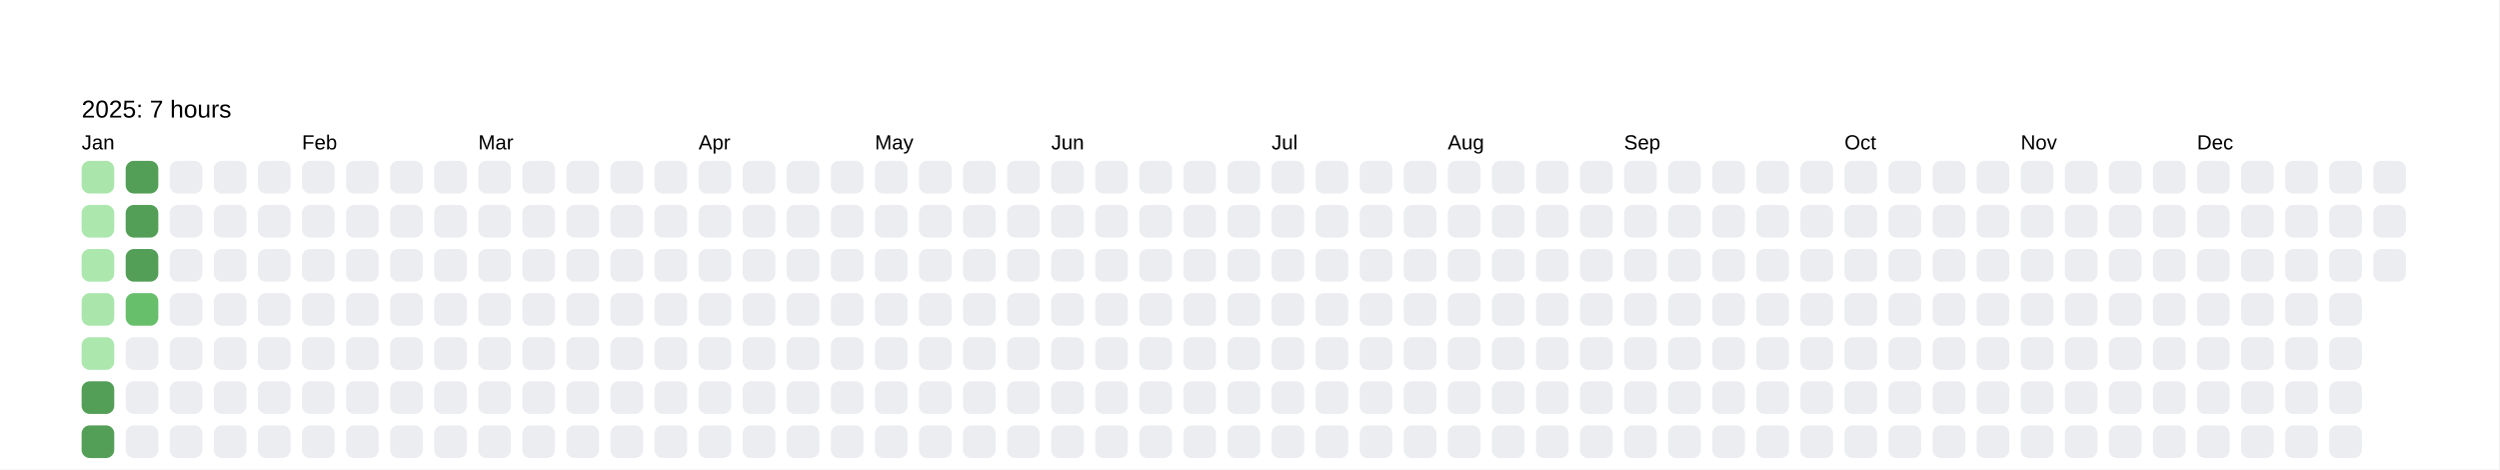
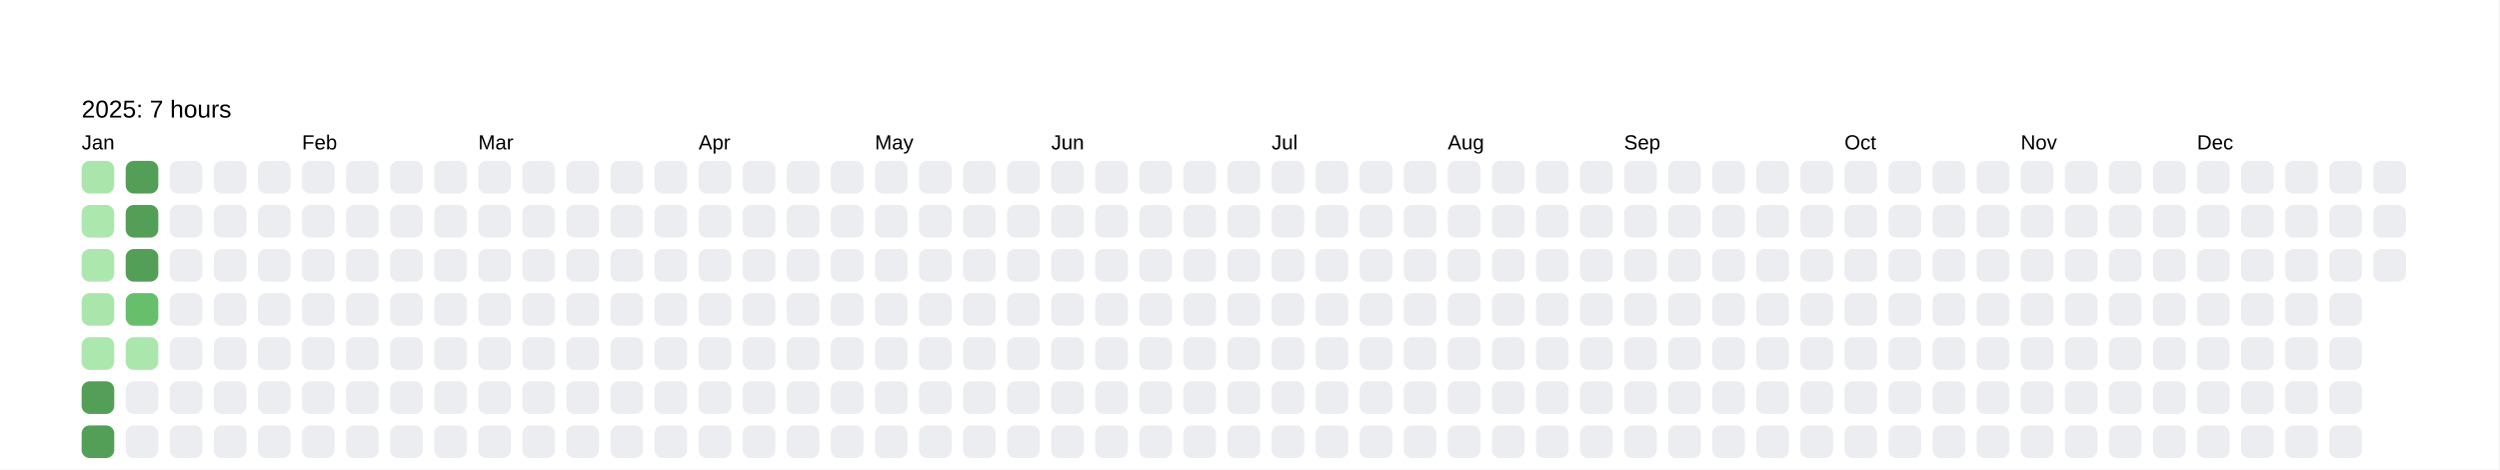
<svg xmlns="http://www.w3.org/2000/svg" baseProfile="full" height="57.5mm" version="1.1" viewBox="0,0,306.2,57.5" width="306.2mm">
  <defs />
  <rect fill="#FFFFFF" height="57.5" width="306.2" x="0" y="0" />
  <text fill="#000000" style="font-size:6px; font-family:Arial; font-weight:bold;" x="10" y="10" />
  <text fill="#000000" style="font-size:3px; font-family:Arial;" x="10" y="14.4">2025: 7 hours</text>
  <text fill="#000000" style="font-size:2.5px; font-family:Arial" x="10" y="18.3">Jan</text>
  <rect fill="#aae6ac" height="4" rx="1" ry="1" width="4" x="10" y="19.7" />
  <rect fill="#ace7ae" height="4" rx="1" ry="1" width="4" x="10" y="25.1" />
  <rect fill="#ace7ae" height="4" rx="1" ry="1" width="4" x="10" y="30.5" />
  <rect fill="#aae6ac" height="4" rx="1" ry="1" width="4" x="10" y="35.9" />
  <rect fill="#ace7ae" height="4" rx="1" ry="1" width="4" x="10" y="41.3" />
  <rect fill="#549F57" height="4" rx="1" ry="1" width="4" x="10" y="46.7" />
  <rect fill="#549F57" height="4" rx="1" ry="1" width="4" x="10" y="52.1" />
  <rect fill="#549F57" height="4" rx="1" ry="1" width="4" x="15.4" y="19.7" />
  <rect fill="#549F57" height="4" rx="1" ry="1" width="4" x="15.4" y="25.1" />
  <rect fill="#549F57" height="4" rx="1" ry="1" width="4" x="15.4" y="30.5" />
  <rect fill="#67bf6c" height="4" rx="1" ry="1" width="4" x="15.4" y="35.9" />
-   <rect fill="#EBEDF0" height="4" rx="1" ry="1" width="4" x="15.4" y="41.3" />
+   <rect fill="#abe7ad" height="4" rx="1" ry="1" width="4" x="15.4" y="41.3" />
  <rect fill="#EBEDF0" height="4" rx="1" ry="1" width="4" x="15.4" y="46.7" />
  <rect fill="#EBEDF0" height="4" rx="1" ry="1" width="4" x="15.4" y="52.1" />
  <rect fill="#EBEDF0" height="4" rx="1" ry="1" width="4" x="20.8" y="19.7" />
  <rect fill="#EBEDF0" height="4" rx="1" ry="1" width="4" x="20.8" y="25.1" />
  <rect fill="#EBEDF0" height="4" rx="1" ry="1" width="4" x="20.8" y="30.5" />
  <rect fill="#EBEDF0" height="4" rx="1" ry="1" width="4" x="20.8" y="35.9" />
  <rect fill="#EBEDF0" height="4" rx="1" ry="1" width="4" x="20.8" y="41.3" />
  <rect fill="#EBEDF0" height="4" rx="1" ry="1" width="4" x="20.8" y="46.7" />
  <rect fill="#EBEDF0" height="4" rx="1" ry="1" width="4" x="20.8" y="52.1" />
  <rect fill="#EBEDF0" height="4" rx="1" ry="1" width="4" x="26.2" y="19.7" />
  <rect fill="#EBEDF0" height="4" rx="1" ry="1" width="4" x="26.2" y="25.1" />
  <rect fill="#EBEDF0" height="4" rx="1" ry="1" width="4" x="26.2" y="30.5" />
  <rect fill="#EBEDF0" height="4" rx="1" ry="1" width="4" x="26.2" y="35.9" />
  <rect fill="#EBEDF0" height="4" rx="1" ry="1" width="4" x="26.2" y="41.3" />
  <rect fill="#EBEDF0" height="4" rx="1" ry="1" width="4" x="26.2" y="46.7" />
  <rect fill="#EBEDF0" height="4" rx="1" ry="1" width="4" x="26.2" y="52.1" />
  <rect fill="#EBEDF0" height="4" rx="1" ry="1" width="4" x="31.6" y="19.7" />
  <rect fill="#EBEDF0" height="4" rx="1" ry="1" width="4" x="31.6" y="25.1" />
  <rect fill="#EBEDF0" height="4" rx="1" ry="1" width="4" x="31.6" y="30.5" />
  <rect fill="#EBEDF0" height="4" rx="1" ry="1" width="4" x="31.6" y="35.9" />
  <rect fill="#EBEDF0" height="4" rx="1" ry="1" width="4" x="31.6" y="41.3" />
  <rect fill="#EBEDF0" height="4" rx="1" ry="1" width="4" x="31.6" y="46.7" />
  <rect fill="#EBEDF0" height="4" rx="1" ry="1" width="4" x="31.6" y="52.1" />
  <text fill="#000000" style="font-size:2.5px; font-family:Arial" x="37.0" y="18.3">Feb</text>
  <rect fill="#EBEDF0" height="4" rx="1" ry="1" width="4" x="37.0" y="19.7" />
  <rect fill="#EBEDF0" height="4" rx="1" ry="1" width="4" x="37.0" y="25.1" />
  <rect fill="#EBEDF0" height="4" rx="1" ry="1" width="4" x="37.0" y="30.5" />
  <rect fill="#EBEDF0" height="4" rx="1" ry="1" width="4" x="37.0" y="35.9" />
  <rect fill="#EBEDF0" height="4" rx="1" ry="1" width="4" x="37.0" y="41.3" />
  <rect fill="#EBEDF0" height="4" rx="1" ry="1" width="4" x="37.0" y="46.7" />
  <rect fill="#EBEDF0" height="4" rx="1" ry="1" width="4" x="37.0" y="52.1" />
  <rect fill="#EBEDF0" height="4" rx="1" ry="1" width="4" x="42.4" y="19.7" />
  <rect fill="#EBEDF0" height="4" rx="1" ry="1" width="4" x="42.4" y="25.1" />
  <rect fill="#EBEDF0" height="4" rx="1" ry="1" width="4" x="42.4" y="30.5" />
  <rect fill="#EBEDF0" height="4" rx="1" ry="1" width="4" x="42.4" y="35.9" />
  <rect fill="#EBEDF0" height="4" rx="1" ry="1" width="4" x="42.4" y="41.3" />
  <rect fill="#EBEDF0" height="4" rx="1" ry="1" width="4" x="42.4" y="46.7" />
  <rect fill="#EBEDF0" height="4" rx="1" ry="1" width="4" x="42.4" y="52.1" />
  <rect fill="#EBEDF0" height="4" rx="1" ry="1" width="4" x="47.8" y="19.7" />
  <rect fill="#EBEDF0" height="4" rx="1" ry="1" width="4" x="47.8" y="25.1" />
  <rect fill="#EBEDF0" height="4" rx="1" ry="1" width="4" x="47.8" y="30.5" />
  <rect fill="#EBEDF0" height="4" rx="1" ry="1" width="4" x="47.8" y="35.9" />
  <rect fill="#EBEDF0" height="4" rx="1" ry="1" width="4" x="47.8" y="41.3" />
  <rect fill="#EBEDF0" height="4" rx="1" ry="1" width="4" x="47.8" y="46.7" />
  <rect fill="#EBEDF0" height="4" rx="1" ry="1" width="4" x="47.8" y="52.1" />
  <rect fill="#EBEDF0" height="4" rx="1" ry="1" width="4" x="53.2" y="19.7" />
  <rect fill="#EBEDF0" height="4" rx="1" ry="1" width="4" x="53.2" y="25.1" />
  <rect fill="#EBEDF0" height="4" rx="1" ry="1" width="4" x="53.2" y="30.5" />
  <rect fill="#EBEDF0" height="4" rx="1" ry="1" width="4" x="53.2" y="35.9" />
  <rect fill="#EBEDF0" height="4" rx="1" ry="1" width="4" x="53.2" y="41.3" />
  <rect fill="#EBEDF0" height="4" rx="1" ry="1" width="4" x="53.2" y="46.7" />
  <rect fill="#EBEDF0" height="4" rx="1" ry="1" width="4" x="53.2" y="52.1" />
  <text fill="#000000" style="font-size:2.5px; font-family:Arial" x="58.6" y="18.3">Mar</text>
  <rect fill="#EBEDF0" height="4" rx="1" ry="1" width="4" x="58.6" y="19.7" />
  <rect fill="#EBEDF0" height="4" rx="1" ry="1" width="4" x="58.6" y="25.1" />
  <rect fill="#EBEDF0" height="4" rx="1" ry="1" width="4" x="58.6" y="30.5" />
  <rect fill="#EBEDF0" height="4" rx="1" ry="1" width="4" x="58.6" y="35.9" />
  <rect fill="#EBEDF0" height="4" rx="1" ry="1" width="4" x="58.6" y="41.3" />
  <rect fill="#EBEDF0" height="4" rx="1" ry="1" width="4" x="58.6" y="46.7" />
  <rect fill="#EBEDF0" height="4" rx="1" ry="1" width="4" x="58.6" y="52.1" />
  <rect fill="#EBEDF0" height="4" rx="1" ry="1" width="4" x="64" y="19.7" />
  <rect fill="#EBEDF0" height="4" rx="1" ry="1" width="4" x="64" y="25.1" />
  <rect fill="#EBEDF0" height="4" rx="1" ry="1" width="4" x="64" y="30.5" />
  <rect fill="#EBEDF0" height="4" rx="1" ry="1" width="4" x="64" y="35.9" />
  <rect fill="#EBEDF0" height="4" rx="1" ry="1" width="4" x="64" y="41.3" />
  <rect fill="#EBEDF0" height="4" rx="1" ry="1" width="4" x="64" y="46.7" />
  <rect fill="#EBEDF0" height="4" rx="1" ry="1" width="4" x="64" y="52.1" />
  <rect fill="#EBEDF0" height="4" rx="1" ry="1" width="4" x="69.4" y="19.7" />
  <rect fill="#EBEDF0" height="4" rx="1" ry="1" width="4" x="69.4" y="25.1" />
  <rect fill="#EBEDF0" height="4" rx="1" ry="1" width="4" x="69.4" y="30.5" />
  <rect fill="#EBEDF0" height="4" rx="1" ry="1" width="4" x="69.4" y="35.9" />
  <rect fill="#EBEDF0" height="4" rx="1" ry="1" width="4" x="69.4" y="41.3" />
  <rect fill="#EBEDF0" height="4" rx="1" ry="1" width="4" x="69.4" y="46.7" />
  <rect fill="#EBEDF0" height="4" rx="1" ry="1" width="4" x="69.4" y="52.1" />
  <rect fill="#EBEDF0" height="4" rx="1" ry="1" width="4" x="74.8" y="19.7" />
  <rect fill="#EBEDF0" height="4" rx="1" ry="1" width="4" x="74.8" y="25.1" />
  <rect fill="#EBEDF0" height="4" rx="1" ry="1" width="4" x="74.8" y="30.5" />
  <rect fill="#EBEDF0" height="4" rx="1" ry="1" width="4" x="74.8" y="35.9" />
  <rect fill="#EBEDF0" height="4" rx="1" ry="1" width="4" x="74.8" y="41.3" />
  <rect fill="#EBEDF0" height="4" rx="1" ry="1" width="4" x="74.8" y="46.7" />
  <rect fill="#EBEDF0" height="4" rx="1" ry="1" width="4" x="74.8" y="52.1" />
  <rect fill="#EBEDF0" height="4" rx="1" ry="1" width="4" x="80.2" y="19.7" />
  <rect fill="#EBEDF0" height="4" rx="1" ry="1" width="4" x="80.2" y="25.1" />
  <rect fill="#EBEDF0" height="4" rx="1" ry="1" width="4" x="80.2" y="30.5" />
  <rect fill="#EBEDF0" height="4" rx="1" ry="1" width="4" x="80.2" y="35.9" />
  <rect fill="#EBEDF0" height="4" rx="1" ry="1" width="4" x="80.2" y="41.3" />
  <rect fill="#EBEDF0" height="4" rx="1" ry="1" width="4" x="80.2" y="46.7" />
  <rect fill="#EBEDF0" height="4" rx="1" ry="1" width="4" x="80.2" y="52.1" />
  <text fill="#000000" style="font-size:2.5px; font-family:Arial" x="85.6" y="18.3">Apr</text>
  <rect fill="#EBEDF0" height="4" rx="1" ry="1" width="4" x="85.6" y="19.7" />
  <rect fill="#EBEDF0" height="4" rx="1" ry="1" width="4" x="85.6" y="25.1" />
  <rect fill="#EBEDF0" height="4" rx="1" ry="1" width="4" x="85.6" y="30.5" />
  <rect fill="#EBEDF0" height="4" rx="1" ry="1" width="4" x="85.6" y="35.9" />
  <rect fill="#EBEDF0" height="4" rx="1" ry="1" width="4" x="85.6" y="41.3" />
  <rect fill="#EBEDF0" height="4" rx="1" ry="1" width="4" x="85.6" y="46.7" />
  <rect fill="#EBEDF0" height="4" rx="1" ry="1" width="4" x="85.6" y="52.1" />
  <rect fill="#EBEDF0" height="4" rx="1" ry="1" width="4" x="91" y="19.7" />
  <rect fill="#EBEDF0" height="4" rx="1" ry="1" width="4" x="91" y="25.1" />
  <rect fill="#EBEDF0" height="4" rx="1" ry="1" width="4" x="91" y="30.5" />
  <rect fill="#EBEDF0" height="4" rx="1" ry="1" width="4" x="91" y="35.9" />
  <rect fill="#EBEDF0" height="4" rx="1" ry="1" width="4" x="91" y="41.3" />
  <rect fill="#EBEDF0" height="4" rx="1" ry="1" width="4" x="91" y="46.7" />
  <rect fill="#EBEDF0" height="4" rx="1" ry="1" width="4" x="91" y="52.1" />
  <rect fill="#EBEDF0" height="4" rx="1" ry="1" width="4" x="96.4" y="19.7" />
  <rect fill="#EBEDF0" height="4" rx="1" ry="1" width="4" x="96.4" y="25.1" />
  <rect fill="#EBEDF0" height="4" rx="1" ry="1" width="4" x="96.4" y="30.5" />
  <rect fill="#EBEDF0" height="4" rx="1" ry="1" width="4" x="96.4" y="35.9" />
  <rect fill="#EBEDF0" height="4" rx="1" ry="1" width="4" x="96.4" y="41.3" />
  <rect fill="#EBEDF0" height="4" rx="1" ry="1" width="4" x="96.4" y="46.7" />
  <rect fill="#EBEDF0" height="4" rx="1" ry="1" width="4" x="96.4" y="52.1" />
  <rect fill="#EBEDF0" height="4" rx="1" ry="1" width="4" x="101.8" y="19.7" />
  <rect fill="#EBEDF0" height="4" rx="1" ry="1" width="4" x="101.8" y="25.1" />
  <rect fill="#EBEDF0" height="4" rx="1" ry="1" width="4" x="101.8" y="30.5" />
  <rect fill="#EBEDF0" height="4" rx="1" ry="1" width="4" x="101.8" y="35.9" />
  <rect fill="#EBEDF0" height="4" rx="1" ry="1" width="4" x="101.8" y="41.3" />
  <rect fill="#EBEDF0" height="4" rx="1" ry="1" width="4" x="101.8" y="46.7" />
  <rect fill="#EBEDF0" height="4" rx="1" ry="1" width="4" x="101.8" y="52.1" />
  <text fill="#000000" style="font-size:2.5px; font-family:Arial" x="107.2" y="18.3">May</text>
  <rect fill="#EBEDF0" height="4" rx="1" ry="1" width="4" x="107.2" y="19.7" />
  <rect fill="#EBEDF0" height="4" rx="1" ry="1" width="4" x="107.2" y="25.1" />
  <rect fill="#EBEDF0" height="4" rx="1" ry="1" width="4" x="107.2" y="30.5" />
  <rect fill="#EBEDF0" height="4" rx="1" ry="1" width="4" x="107.2" y="35.9" />
  <rect fill="#EBEDF0" height="4" rx="1" ry="1" width="4" x="107.2" y="41.3" />
  <rect fill="#EBEDF0" height="4" rx="1" ry="1" width="4" x="107.2" y="46.7" />
  <rect fill="#EBEDF0" height="4" rx="1" ry="1" width="4" x="107.2" y="52.1" />
  <rect fill="#EBEDF0" height="4" rx="1" ry="1" width="4" x="112.6" y="19.7" />
  <rect fill="#EBEDF0" height="4" rx="1" ry="1" width="4" x="112.6" y="25.1" />
  <rect fill="#EBEDF0" height="4" rx="1" ry="1" width="4" x="112.6" y="30.5" />
  <rect fill="#EBEDF0" height="4" rx="1" ry="1" width="4" x="112.6" y="35.9" />
  <rect fill="#EBEDF0" height="4" rx="1" ry="1" width="4" x="112.6" y="41.3" />
  <rect fill="#EBEDF0" height="4" rx="1" ry="1" width="4" x="112.6" y="46.7" />
  <rect fill="#EBEDF0" height="4" rx="1" ry="1" width="4" x="112.6" y="52.1" />
  <rect fill="#EBEDF0" height="4" rx="1" ry="1" width="4" x="118" y="19.7" />
  <rect fill="#EBEDF0" height="4" rx="1" ry="1" width="4" x="118" y="25.1" />
  <rect fill="#EBEDF0" height="4" rx="1" ry="1" width="4" x="118" y="30.5" />
  <rect fill="#EBEDF0" height="4" rx="1" ry="1" width="4" x="118" y="35.9" />
  <rect fill="#EBEDF0" height="4" rx="1" ry="1" width="4" x="118" y="41.3" />
  <rect fill="#EBEDF0" height="4" rx="1" ry="1" width="4" x="118" y="46.7" />
  <rect fill="#EBEDF0" height="4" rx="1" ry="1" width="4" x="118" y="52.1" />
  <rect fill="#EBEDF0" height="4" rx="1" ry="1" width="4" x="123.4" y="19.7" />
  <rect fill="#EBEDF0" height="4" rx="1" ry="1" width="4" x="123.4" y="25.1" />
  <rect fill="#EBEDF0" height="4" rx="1" ry="1" width="4" x="123.4" y="30.5" />
  <rect fill="#EBEDF0" height="4" rx="1" ry="1" width="4" x="123.4" y="35.9" />
  <rect fill="#EBEDF0" height="4" rx="1" ry="1" width="4" x="123.4" y="41.3" />
  <rect fill="#EBEDF0" height="4" rx="1" ry="1" width="4" x="123.4" y="46.7" />
  <rect fill="#EBEDF0" height="4" rx="1" ry="1" width="4" x="123.4" y="52.1" />
  <text fill="#000000" style="font-size:2.5px; font-family:Arial" x="128.8" y="18.3">Jun</text>
  <rect fill="#EBEDF0" height="4" rx="1" ry="1" width="4" x="128.8" y="19.7" />
  <rect fill="#EBEDF0" height="4" rx="1" ry="1" width="4" x="128.8" y="25.1" />
  <rect fill="#EBEDF0" height="4" rx="1" ry="1" width="4" x="128.8" y="30.5" />
  <rect fill="#EBEDF0" height="4" rx="1" ry="1" width="4" x="128.8" y="35.9" />
  <rect fill="#EBEDF0" height="4" rx="1" ry="1" width="4" x="128.8" y="41.3" />
  <rect fill="#EBEDF0" height="4" rx="1" ry="1" width="4" x="128.8" y="46.7" />
  <rect fill="#EBEDF0" height="4" rx="1" ry="1" width="4" x="128.8" y="52.1" />
  <rect fill="#EBEDF0" height="4" rx="1" ry="1" width="4" x="134.2" y="19.7" />
  <rect fill="#EBEDF0" height="4" rx="1" ry="1" width="4" x="134.2" y="25.1" />
  <rect fill="#EBEDF0" height="4" rx="1" ry="1" width="4" x="134.2" y="30.5" />
  <rect fill="#EBEDF0" height="4" rx="1" ry="1" width="4" x="134.2" y="35.9" />
  <rect fill="#EBEDF0" height="4" rx="1" ry="1" width="4" x="134.2" y="41.3" />
  <rect fill="#EBEDF0" height="4" rx="1" ry="1" width="4" x="134.2" y="46.7" />
  <rect fill="#EBEDF0" height="4" rx="1" ry="1" width="4" x="134.2" y="52.1" />
  <rect fill="#EBEDF0" height="4" rx="1" ry="1" width="4" x="139.6" y="19.7" />
  <rect fill="#EBEDF0" height="4" rx="1" ry="1" width="4" x="139.6" y="25.1" />
  <rect fill="#EBEDF0" height="4" rx="1" ry="1" width="4" x="139.6" y="30.5" />
  <rect fill="#EBEDF0" height="4" rx="1" ry="1" width="4" x="139.6" y="35.9" />
  <rect fill="#EBEDF0" height="4" rx="1" ry="1" width="4" x="139.6" y="41.3" />
  <rect fill="#EBEDF0" height="4" rx="1" ry="1" width="4" x="139.6" y="46.7" />
  <rect fill="#EBEDF0" height="4" rx="1" ry="1" width="4" x="139.6" y="52.1" />
  <rect fill="#EBEDF0" height="4" rx="1" ry="1" width="4" x="145" y="19.7" />
  <rect fill="#EBEDF0" height="4" rx="1" ry="1" width="4" x="145" y="25.1" />
  <rect fill="#EBEDF0" height="4" rx="1" ry="1" width="4" x="145" y="30.5" />
  <rect fill="#EBEDF0" height="4" rx="1" ry="1" width="4" x="145" y="35.9" />
  <rect fill="#EBEDF0" height="4" rx="1" ry="1" width="4" x="145" y="41.3" />
  <rect fill="#EBEDF0" height="4" rx="1" ry="1" width="4" x="145" y="46.7" />
  <rect fill="#EBEDF0" height="4" rx="1" ry="1" width="4" x="145" y="52.1" />
  <rect fill="#EBEDF0" height="4" rx="1" ry="1" width="4" x="150.4" y="19.7" />
  <rect fill="#EBEDF0" height="4" rx="1" ry="1" width="4" x="150.4" y="25.1" />
  <rect fill="#EBEDF0" height="4" rx="1" ry="1" width="4" x="150.4" y="30.5" />
  <rect fill="#EBEDF0" height="4" rx="1" ry="1" width="4" x="150.4" y="35.9" />
  <rect fill="#EBEDF0" height="4" rx="1" ry="1" width="4" x="150.4" y="41.3" />
  <rect fill="#EBEDF0" height="4" rx="1" ry="1" width="4" x="150.4" y="46.7" />
  <rect fill="#EBEDF0" height="4" rx="1" ry="1" width="4" x="150.4" y="52.1" />
  <text fill="#000000" style="font-size:2.5px; font-family:Arial" x="155.8" y="18.3">Jul</text>
  <rect fill="#EBEDF0" height="4" rx="1" ry="1" width="4" x="155.8" y="19.7" />
  <rect fill="#EBEDF0" height="4" rx="1" ry="1" width="4" x="155.8" y="25.1" />
  <rect fill="#EBEDF0" height="4" rx="1" ry="1" width="4" x="155.8" y="30.5" />
  <rect fill="#EBEDF0" height="4" rx="1" ry="1" width="4" x="155.8" y="35.9" />
  <rect fill="#EBEDF0" height="4" rx="1" ry="1" width="4" x="155.8" y="41.3" />
  <rect fill="#EBEDF0" height="4" rx="1" ry="1" width="4" x="155.8" y="46.7" />
  <rect fill="#EBEDF0" height="4" rx="1" ry="1" width="4" x="155.8" y="52.1" />
  <rect fill="#EBEDF0" height="4" rx="1" ry="1" width="4" x="161.2" y="19.7" />
  <rect fill="#EBEDF0" height="4" rx="1" ry="1" width="4" x="161.2" y="25.1" />
  <rect fill="#EBEDF0" height="4" rx="1" ry="1" width="4" x="161.2" y="30.5" />
  <rect fill="#EBEDF0" height="4" rx="1" ry="1" width="4" x="161.2" y="35.9" />
  <rect fill="#EBEDF0" height="4" rx="1" ry="1" width="4" x="161.2" y="41.3" />
  <rect fill="#EBEDF0" height="4" rx="1" ry="1" width="4" x="161.2" y="46.7" />
  <rect fill="#EBEDF0" height="4" rx="1" ry="1" width="4" x="161.2" y="52.1" />
  <rect fill="#EBEDF0" height="4" rx="1" ry="1" width="4" x="166.6" y="19.7" />
  <rect fill="#EBEDF0" height="4" rx="1" ry="1" width="4" x="166.6" y="25.1" />
  <rect fill="#EBEDF0" height="4" rx="1" ry="1" width="4" x="166.6" y="30.5" />
  <rect fill="#EBEDF0" height="4" rx="1" ry="1" width="4" x="166.6" y="35.9" />
  <rect fill="#EBEDF0" height="4" rx="1" ry="1" width="4" x="166.6" y="41.3" />
  <rect fill="#EBEDF0" height="4" rx="1" ry="1" width="4" x="166.6" y="46.7" />
  <rect fill="#EBEDF0" height="4" rx="1" ry="1" width="4" x="166.6" y="52.1" />
  <rect fill="#EBEDF0" height="4" rx="1" ry="1" width="4" x="172" y="19.7" />
  <rect fill="#EBEDF0" height="4" rx="1" ry="1" width="4" x="172" y="25.1" />
  <rect fill="#EBEDF0" height="4" rx="1" ry="1" width="4" x="172" y="30.5" />
  <rect fill="#EBEDF0" height="4" rx="1" ry="1" width="4" x="172" y="35.9" />
  <rect fill="#EBEDF0" height="4" rx="1" ry="1" width="4" x="172" y="41.3" />
  <rect fill="#EBEDF0" height="4" rx="1" ry="1" width="4" x="172" y="46.7" />
  <rect fill="#EBEDF0" height="4" rx="1" ry="1" width="4" x="172" y="52.1" />
  <text fill="#000000" style="font-size:2.5px; font-family:Arial" x="177.4" y="18.3">Aug</text>
  <rect fill="#EBEDF0" height="4" rx="1" ry="1" width="4" x="177.4" y="19.7" />
  <rect fill="#EBEDF0" height="4" rx="1" ry="1" width="4" x="177.4" y="25.1" />
  <rect fill="#EBEDF0" height="4" rx="1" ry="1" width="4" x="177.4" y="30.5" />
  <rect fill="#EBEDF0" height="4" rx="1" ry="1" width="4" x="177.4" y="35.9" />
  <rect fill="#EBEDF0" height="4" rx="1" ry="1" width="4" x="177.4" y="41.3" />
  <rect fill="#EBEDF0" height="4" rx="1" ry="1" width="4" x="177.4" y="46.7" />
  <rect fill="#EBEDF0" height="4" rx="1" ry="1" width="4" x="177.4" y="52.1" />
  <rect fill="#EBEDF0" height="4" rx="1" ry="1" width="4" x="182.8" y="19.7" />
  <rect fill="#EBEDF0" height="4" rx="1" ry="1" width="4" x="182.8" y="25.1" />
  <rect fill="#EBEDF0" height="4" rx="1" ry="1" width="4" x="182.8" y="30.5" />
  <rect fill="#EBEDF0" height="4" rx="1" ry="1" width="4" x="182.8" y="35.9" />
  <rect fill="#EBEDF0" height="4" rx="1" ry="1" width="4" x="182.8" y="41.3" />
  <rect fill="#EBEDF0" height="4" rx="1" ry="1" width="4" x="182.8" y="46.7" />
  <rect fill="#EBEDF0" height="4" rx="1" ry="1" width="4" x="182.8" y="52.1" />
  <rect fill="#EBEDF0" height="4" rx="1" ry="1" width="4" x="188.2" y="19.7" />
  <rect fill="#EBEDF0" height="4" rx="1" ry="1" width="4" x="188.2" y="25.1" />
  <rect fill="#EBEDF0" height="4" rx="1" ry="1" width="4" x="188.2" y="30.5" />
  <rect fill="#EBEDF0" height="4" rx="1" ry="1" width="4" x="188.2" y="35.9" />
  <rect fill="#EBEDF0" height="4" rx="1" ry="1" width="4" x="188.2" y="41.3" />
  <rect fill="#EBEDF0" height="4" rx="1" ry="1" width="4" x="188.2" y="46.7" />
  <rect fill="#EBEDF0" height="4" rx="1" ry="1" width="4" x="188.2" y="52.1" />
  <rect fill="#EBEDF0" height="4" rx="1" ry="1" width="4" x="193.6" y="19.7" />
  <rect fill="#EBEDF0" height="4" rx="1" ry="1" width="4" x="193.6" y="25.1" />
  <rect fill="#EBEDF0" height="4" rx="1" ry="1" width="4" x="193.6" y="30.5" />
  <rect fill="#EBEDF0" height="4" rx="1" ry="1" width="4" x="193.6" y="35.9" />
  <rect fill="#EBEDF0" height="4" rx="1" ry="1" width="4" x="193.6" y="41.3" />
  <rect fill="#EBEDF0" height="4" rx="1" ry="1" width="4" x="193.6" y="46.7" />
  <rect fill="#EBEDF0" height="4" rx="1" ry="1" width="4" x="193.6" y="52.1" />
  <text fill="#000000" style="font-size:2.5px; font-family:Arial" x="199" y="18.3">Sep</text>
  <rect fill="#EBEDF0" height="4" rx="1" ry="1" width="4" x="199" y="19.7" />
  <rect fill="#EBEDF0" height="4" rx="1" ry="1" width="4" x="199" y="25.1" />
  <rect fill="#EBEDF0" height="4" rx="1" ry="1" width="4" x="199" y="30.5" />
  <rect fill="#EBEDF0" height="4" rx="1" ry="1" width="4" x="199" y="35.9" />
  <rect fill="#EBEDF0" height="4" rx="1" ry="1" width="4" x="199" y="41.3" />
  <rect fill="#EBEDF0" height="4" rx="1" ry="1" width="4" x="199" y="46.7" />
  <rect fill="#EBEDF0" height="4" rx="1" ry="1" width="4" x="199" y="52.1" />
  <rect fill="#EBEDF0" height="4" rx="1" ry="1" width="4" x="204.4" y="19.7" />
  <rect fill="#EBEDF0" height="4" rx="1" ry="1" width="4" x="204.4" y="25.1" />
  <rect fill="#EBEDF0" height="4" rx="1" ry="1" width="4" x="204.4" y="30.5" />
  <rect fill="#EBEDF0" height="4" rx="1" ry="1" width="4" x="204.4" y="35.9" />
  <rect fill="#EBEDF0" height="4" rx="1" ry="1" width="4" x="204.4" y="41.3" />
  <rect fill="#EBEDF0" height="4" rx="1" ry="1" width="4" x="204.4" y="46.7" />
  <rect fill="#EBEDF0" height="4" rx="1" ry="1" width="4" x="204.4" y="52.1" />
  <rect fill="#EBEDF0" height="4" rx="1" ry="1" width="4" x="209.8" y="19.7" />
  <rect fill="#EBEDF0" height="4" rx="1" ry="1" width="4" x="209.8" y="25.1" />
  <rect fill="#EBEDF0" height="4" rx="1" ry="1" width="4" x="209.8" y="30.5" />
  <rect fill="#EBEDF0" height="4" rx="1" ry="1" width="4" x="209.8" y="35.9" />
  <rect fill="#EBEDF0" height="4" rx="1" ry="1" width="4" x="209.8" y="41.3" />
  <rect fill="#EBEDF0" height="4" rx="1" ry="1" width="4" x="209.8" y="46.7" />
  <rect fill="#EBEDF0" height="4" rx="1" ry="1" width="4" x="209.8" y="52.1" />
  <rect fill="#EBEDF0" height="4" rx="1" ry="1" width="4" x="215.2" y="19.7" />
  <rect fill="#EBEDF0" height="4" rx="1" ry="1" width="4" x="215.2" y="25.1" />
  <rect fill="#EBEDF0" height="4" rx="1" ry="1" width="4" x="215.2" y="30.5" />
  <rect fill="#EBEDF0" height="4" rx="1" ry="1" width="4" x="215.2" y="35.9" />
  <rect fill="#EBEDF0" height="4" rx="1" ry="1" width="4" x="215.2" y="41.3" />
  <rect fill="#EBEDF0" height="4" rx="1" ry="1" width="4" x="215.2" y="46.7" />
  <rect fill="#EBEDF0" height="4" rx="1" ry="1" width="4" x="215.2" y="52.1" />
  <rect fill="#EBEDF0" height="4" rx="1" ry="1" width="4" x="220.6" y="19.7" />
  <rect fill="#EBEDF0" height="4" rx="1" ry="1" width="4" x="220.6" y="25.1" />
  <rect fill="#EBEDF0" height="4" rx="1" ry="1" width="4" x="220.6" y="30.5" />
  <rect fill="#EBEDF0" height="4" rx="1" ry="1" width="4" x="220.6" y="35.9" />
  <rect fill="#EBEDF0" height="4" rx="1" ry="1" width="4" x="220.6" y="41.3" />
  <rect fill="#EBEDF0" height="4" rx="1" ry="1" width="4" x="220.6" y="46.7" />
  <rect fill="#EBEDF0" height="4" rx="1" ry="1" width="4" x="220.6" y="52.1" />
  <text fill="#000000" style="font-size:2.5px; font-family:Arial" x="226" y="18.3">Oct</text>
  <rect fill="#EBEDF0" height="4" rx="1" ry="1" width="4" x="226" y="19.7" />
  <rect fill="#EBEDF0" height="4" rx="1" ry="1" width="4" x="226" y="25.1" />
  <rect fill="#EBEDF0" height="4" rx="1" ry="1" width="4" x="226" y="30.5" />
  <rect fill="#EBEDF0" height="4" rx="1" ry="1" width="4" x="226" y="35.9" />
  <rect fill="#EBEDF0" height="4" rx="1" ry="1" width="4" x="226" y="41.3" />
  <rect fill="#EBEDF0" height="4" rx="1" ry="1" width="4" x="226" y="46.7" />
  <rect fill="#EBEDF0" height="4" rx="1" ry="1" width="4" x="226" y="52.1" />
  <rect fill="#EBEDF0" height="4" rx="1" ry="1" width="4" x="231.4" y="19.7" />
  <rect fill="#EBEDF0" height="4" rx="1" ry="1" width="4" x="231.4" y="25.1" />
  <rect fill="#EBEDF0" height="4" rx="1" ry="1" width="4" x="231.4" y="30.5" />
  <rect fill="#EBEDF0" height="4" rx="1" ry="1" width="4" x="231.4" y="35.9" />
  <rect fill="#EBEDF0" height="4" rx="1" ry="1" width="4" x="231.4" y="41.3" />
  <rect fill="#EBEDF0" height="4" rx="1" ry="1" width="4" x="231.4" y="46.7" />
  <rect fill="#EBEDF0" height="4" rx="1" ry="1" width="4" x="231.4" y="52.1" />
  <rect fill="#EBEDF0" height="4" rx="1" ry="1" width="4" x="236.8" y="19.7" />
  <rect fill="#EBEDF0" height="4" rx="1" ry="1" width="4" x="236.8" y="25.1" />
  <rect fill="#EBEDF0" height="4" rx="1" ry="1" width="4" x="236.8" y="30.5" />
  <rect fill="#EBEDF0" height="4" rx="1" ry="1" width="4" x="236.8" y="35.9" />
  <rect fill="#EBEDF0" height="4" rx="1" ry="1" width="4" x="236.8" y="41.3" />
  <rect fill="#EBEDF0" height="4" rx="1" ry="1" width="4" x="236.8" y="46.7" />
  <rect fill="#EBEDF0" height="4" rx="1" ry="1" width="4" x="236.8" y="52.1" />
  <rect fill="#EBEDF0" height="4" rx="1" ry="1" width="4" x="242.2" y="19.7" />
  <rect fill="#EBEDF0" height="4" rx="1" ry="1" width="4" x="242.2" y="25.1" />
  <rect fill="#EBEDF0" height="4" rx="1" ry="1" width="4" x="242.2" y="30.5" />
  <rect fill="#EBEDF0" height="4" rx="1" ry="1" width="4" x="242.2" y="35.9" />
  <rect fill="#EBEDF0" height="4" rx="1" ry="1" width="4" x="242.2" y="41.3" />
  <rect fill="#EBEDF0" height="4" rx="1" ry="1" width="4" x="242.2" y="46.7" />
  <rect fill="#EBEDF0" height="4" rx="1" ry="1" width="4" x="242.2" y="52.1" />
  <text fill="#000000" style="font-size:2.5px; font-family:Arial" x="247.6" y="18.3">Nov</text>
  <rect fill="#EBEDF0" height="4" rx="1" ry="1" width="4" x="247.6" y="19.7" />
  <rect fill="#EBEDF0" height="4" rx="1" ry="1" width="4" x="247.6" y="25.1" />
  <rect fill="#EBEDF0" height="4" rx="1" ry="1" width="4" x="247.6" y="30.5" />
  <rect fill="#EBEDF0" height="4" rx="1" ry="1" width="4" x="247.6" y="35.9" />
  <rect fill="#EBEDF0" height="4" rx="1" ry="1" width="4" x="247.6" y="41.3" />
  <rect fill="#EBEDF0" height="4" rx="1" ry="1" width="4" x="247.6" y="46.7" />
  <rect fill="#EBEDF0" height="4" rx="1" ry="1" width="4" x="247.6" y="52.1" />
  <rect fill="#EBEDF0" height="4" rx="1" ry="1" width="4" x="253" y="19.7" />
  <rect fill="#EBEDF0" height="4" rx="1" ry="1" width="4" x="253" y="25.1" />
  <rect fill="#EBEDF0" height="4" rx="1" ry="1" width="4" x="253" y="30.5" />
  <rect fill="#EBEDF0" height="4" rx="1" ry="1" width="4" x="253" y="35.9" />
  <rect fill="#EBEDF0" height="4" rx="1" ry="1" width="4" x="253" y="41.3" />
  <rect fill="#EBEDF0" height="4" rx="1" ry="1" width="4" x="253" y="46.7" />
  <rect fill="#EBEDF0" height="4" rx="1" ry="1" width="4" x="253" y="52.1" />
  <rect fill="#EBEDF0" height="4" rx="1" ry="1" width="4" x="258.4" y="19.7" />
  <rect fill="#EBEDF0" height="4" rx="1" ry="1" width="4" x="258.4" y="25.1" />
  <rect fill="#EBEDF0" height="4" rx="1" ry="1" width="4" x="258.4" y="30.5" />
  <rect fill="#EBEDF0" height="4" rx="1" ry="1" width="4" x="258.4" y="35.9" />
  <rect fill="#EBEDF0" height="4" rx="1" ry="1" width="4" x="258.4" y="41.3" />
  <rect fill="#EBEDF0" height="4" rx="1" ry="1" width="4" x="258.4" y="46.7" />
  <rect fill="#EBEDF0" height="4" rx="1" ry="1" width="4" x="258.4" y="52.1" />
  <rect fill="#EBEDF0" height="4" rx="1" ry="1" width="4" x="263.8" y="19.7" />
  <rect fill="#EBEDF0" height="4" rx="1" ry="1" width="4" x="263.8" y="25.1" />
  <rect fill="#EBEDF0" height="4" rx="1" ry="1" width="4" x="263.8" y="30.5" />
  <rect fill="#EBEDF0" height="4" rx="1" ry="1" width="4" x="263.8" y="35.9" />
  <rect fill="#EBEDF0" height="4" rx="1" ry="1" width="4" x="263.8" y="41.3" />
  <rect fill="#EBEDF0" height="4" rx="1" ry="1" width="4" x="263.8" y="46.7" />
  <rect fill="#EBEDF0" height="4" rx="1" ry="1" width="4" x="263.8" y="52.1" />
  <text fill="#000000" style="font-size:2.5px; font-family:Arial" x="269.2" y="18.3">Dec</text>
  <rect fill="#EBEDF0" height="4" rx="1" ry="1" width="4" x="269.2" y="19.7" />
  <rect fill="#EBEDF0" height="4" rx="1" ry="1" width="4" x="269.2" y="25.1" />
  <rect fill="#EBEDF0" height="4" rx="1" ry="1" width="4" x="269.2" y="30.5" />
  <rect fill="#EBEDF0" height="4" rx="1" ry="1" width="4" x="269.2" y="35.9" />
  <rect fill="#EBEDF0" height="4" rx="1" ry="1" width="4" x="269.2" y="41.3" />
  <rect fill="#EBEDF0" height="4" rx="1" ry="1" width="4" x="269.2" y="46.7" />
  <rect fill="#EBEDF0" height="4" rx="1" ry="1" width="4" x="269.2" y="52.1" />
  <rect fill="#EBEDF0" height="4" rx="1" ry="1" width="4" x="274.6" y="19.7" />
  <rect fill="#EBEDF0" height="4" rx="1" ry="1" width="4" x="274.6" y="25.1" />
  <rect fill="#EBEDF0" height="4" rx="1" ry="1" width="4" x="274.6" y="30.5" />
  <rect fill="#EBEDF0" height="4" rx="1" ry="1" width="4" x="274.6" y="35.9" />
  <rect fill="#EBEDF0" height="4" rx="1" ry="1" width="4" x="274.6" y="41.3" />
  <rect fill="#EBEDF0" height="4" rx="1" ry="1" width="4" x="274.6" y="46.7" />
  <rect fill="#EBEDF0" height="4" rx="1" ry="1" width="4" x="274.6" y="52.1" />
  <rect fill="#EBEDF0" height="4" rx="1" ry="1" width="4" x="280" y="19.7" />
  <rect fill="#EBEDF0" height="4" rx="1" ry="1" width="4" x="280" y="25.1" />
  <rect fill="#EBEDF0" height="4" rx="1" ry="1" width="4" x="280" y="30.5" />
  <rect fill="#EBEDF0" height="4" rx="1" ry="1" width="4" x="280" y="35.9" />
  <rect fill="#EBEDF0" height="4" rx="1" ry="1" width="4" x="280" y="41.3" />
  <rect fill="#EBEDF0" height="4" rx="1" ry="1" width="4" x="280" y="46.7" />
  <rect fill="#EBEDF0" height="4" rx="1" ry="1" width="4" x="280" y="52.1" />
  <rect fill="#EBEDF0" height="4" rx="1" ry="1" width="4" x="285.4" y="19.7" />
  <rect fill="#EBEDF0" height="4" rx="1" ry="1" width="4" x="285.4" y="25.1" />
  <rect fill="#EBEDF0" height="4" rx="1" ry="1" width="4" x="285.4" y="30.5" />
  <rect fill="#EBEDF0" height="4" rx="1" ry="1" width="4" x="285.4" y="35.9" />
  <rect fill="#EBEDF0" height="4" rx="1" ry="1" width="4" x="285.4" y="41.3" />
  <rect fill="#EBEDF0" height="4" rx="1" ry="1" width="4" x="285.4" y="46.7" />
  <rect fill="#EBEDF0" height="4" rx="1" ry="1" width="4" x="285.4" y="52.1" />
  <rect fill="#EBEDF0" height="4" rx="1" ry="1" width="4" x="290.8" y="19.7" />
  <rect fill="#EBEDF0" height="4" rx="1" ry="1" width="4" x="290.8" y="25.1" />
  <rect fill="#EBEDF0" height="4" rx="1" ry="1" width="4" x="290.8" y="30.5" />
</svg>
